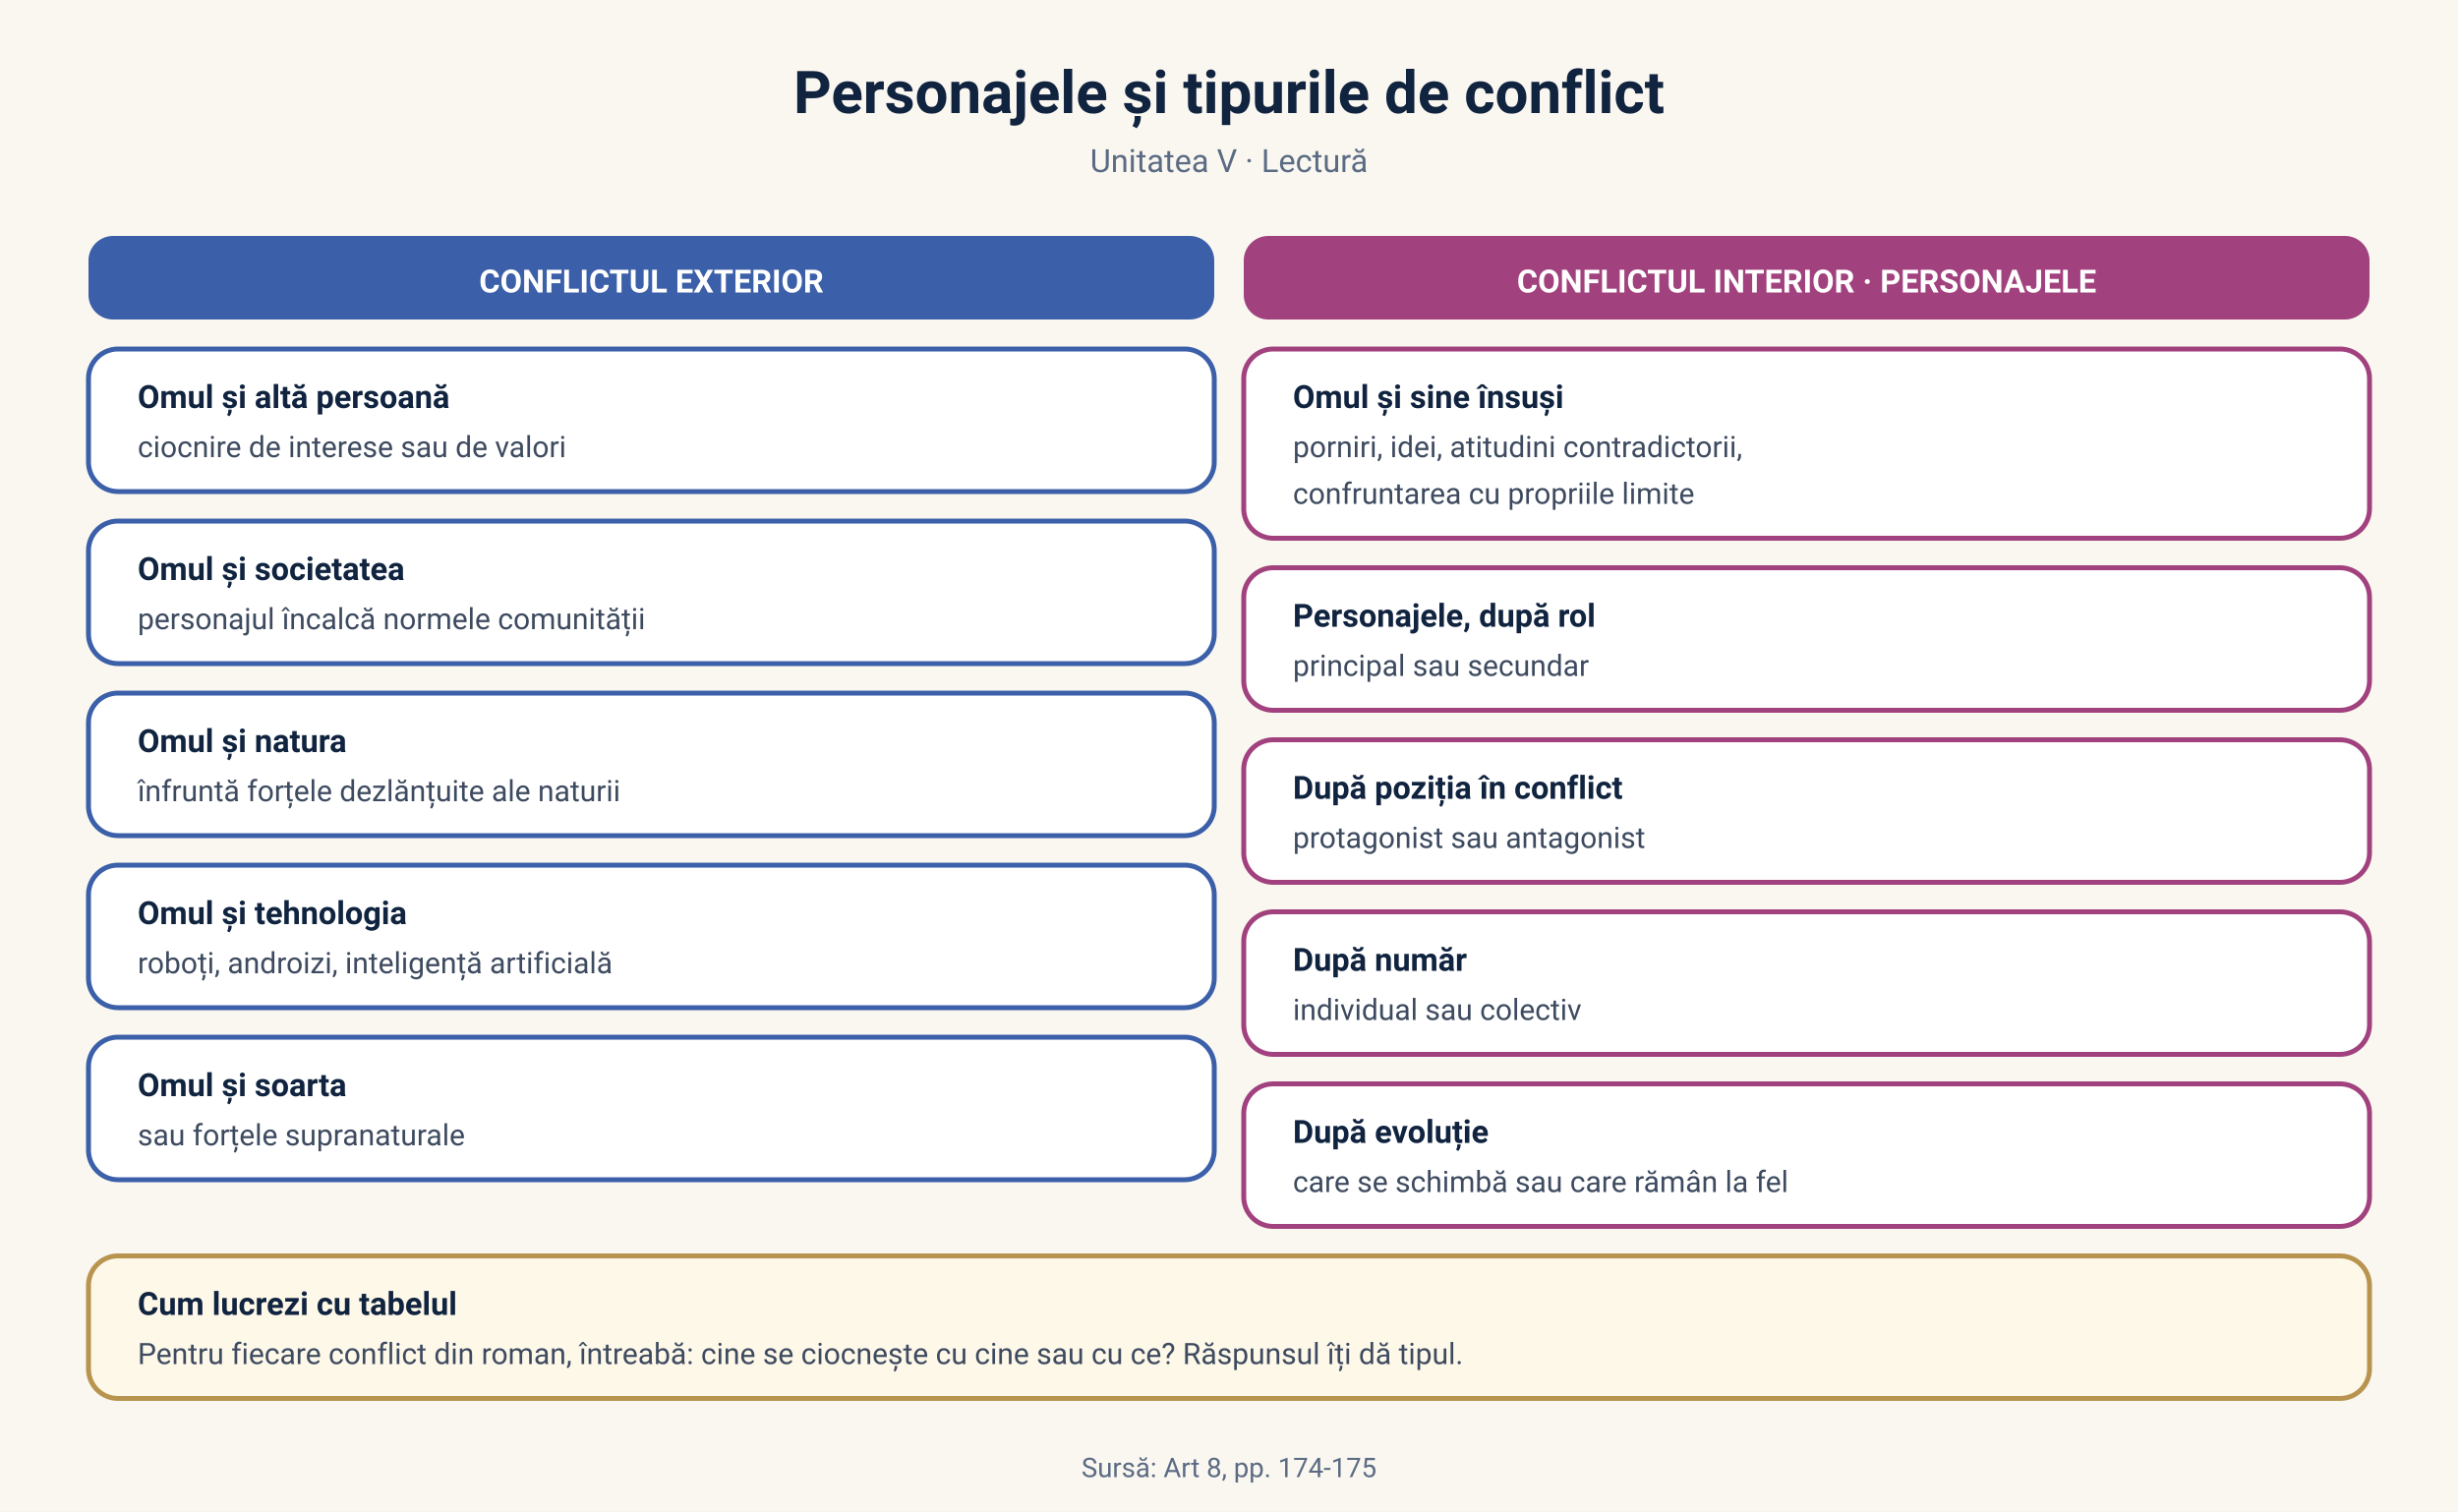
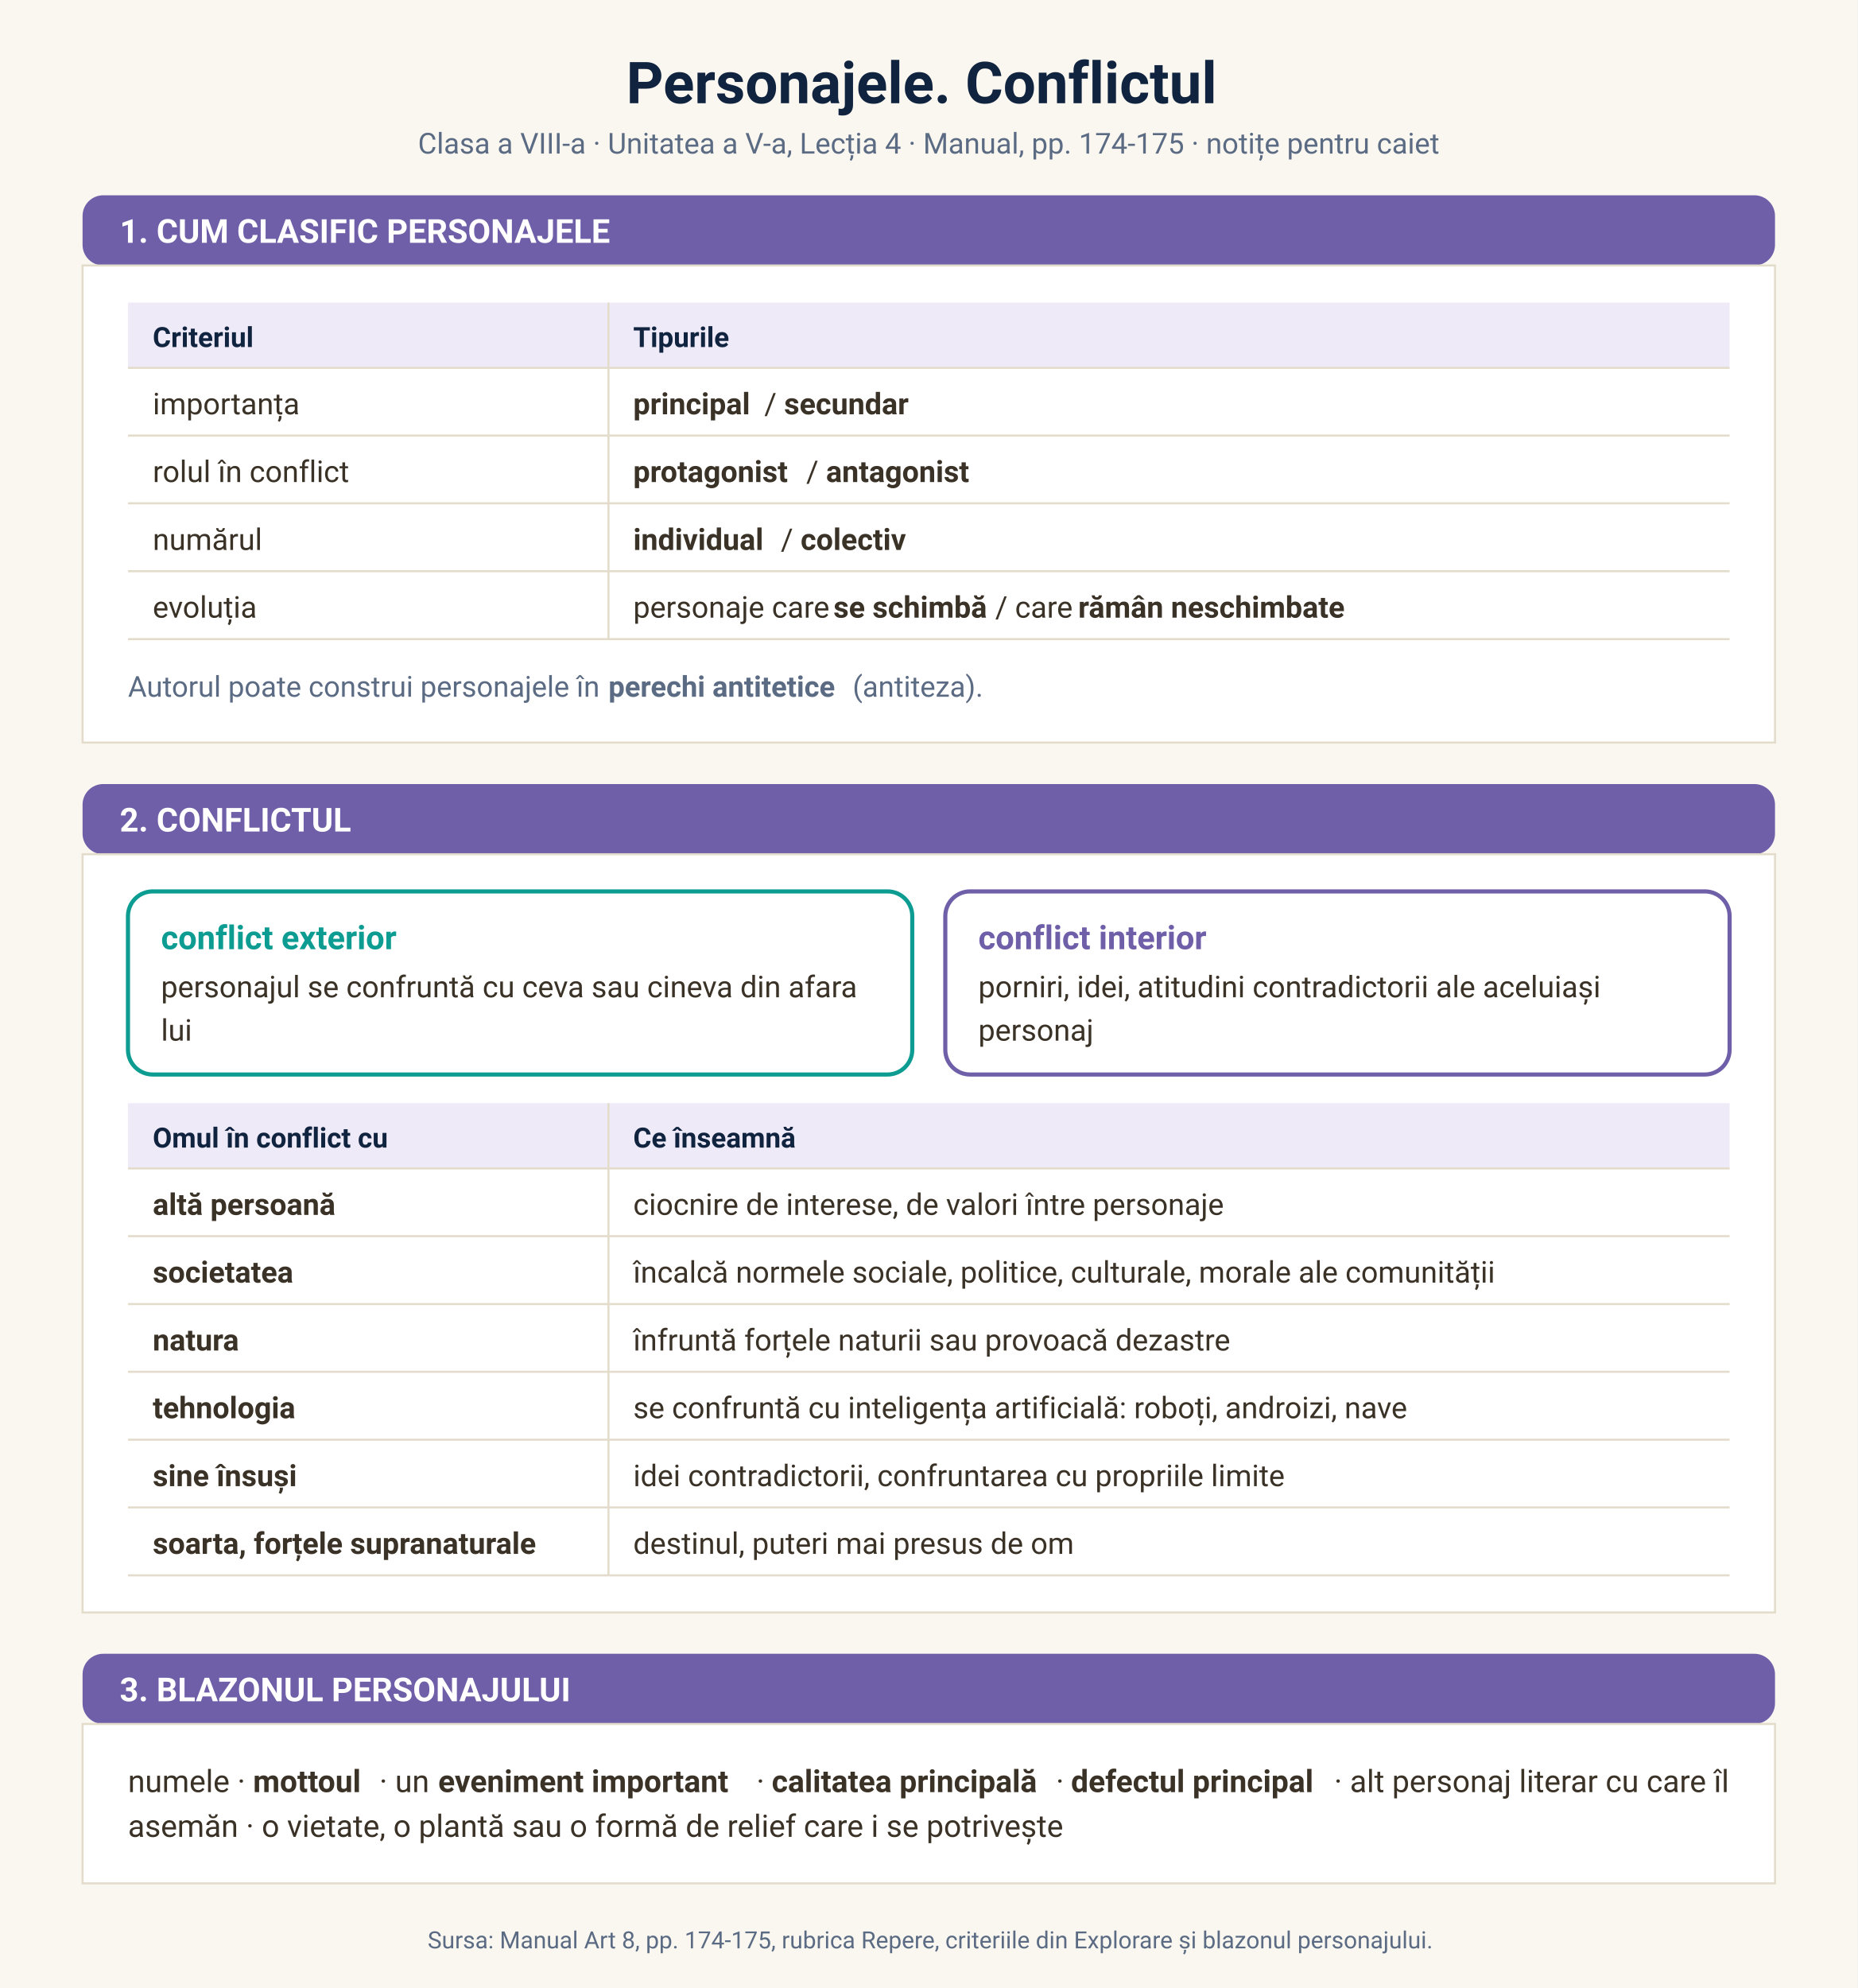
- <svg xmlns="http://www.w3.org/2000/svg" viewBox="0 0 1000 615" font-family="'Segoe UI', 'Plus Jakarta Sans', -apple-system, Roboto, sans-serif">
-   <rect width="1000" height="615" fill="#faf7f0" />
-   <text x="500" y="46" text-anchor="middle" font-size="24" font-weight="700" fill="#10233f">Personajele și tipurile de conflict</text>
-   <text x="500" y="70" text-anchor="middle" font-size="13" fill="#5b6b83">Unitatea V · Lectură</text>
-   <rect x="36" y="96" width="458" height="34" rx="10" fill="#3b5fa8" />
-   <text x="265" y="119" text-anchor="middle" font-size="13" font-weight="700" fill="#ffffff">CONFLICTUL EXTERIOR</text>
-   <rect x="36" y="142" width="458" height="58" rx="12" fill="#ffffff" stroke="#3b5fa8" stroke-width="2" />
-   <text x="56" y="166" font-size="13" font-weight="700" fill="#10233f">Omul și altă persoană</text>
-   <text x="56" y="186" font-size="12" fill="#3d4a5f">ciocnire de interese sau de valori</text>
-   <rect x="36" y="212" width="458" height="58" rx="12" fill="#ffffff" stroke="#3b5fa8" stroke-width="2" />
-   <text x="56" y="236" font-size="13" font-weight="700" fill="#10233f">Omul și societatea</text>
-   <text x="56" y="256" font-size="12" fill="#3d4a5f">personajul încalcă normele comunității</text>
-   <rect x="36" y="282" width="458" height="58" rx="12" fill="#ffffff" stroke="#3b5fa8" stroke-width="2" />
-   <text x="56" y="306" font-size="13" font-weight="700" fill="#10233f">Omul și natura</text>
-   <text x="56" y="326" font-size="12" fill="#3d4a5f">înfruntă forțele dezlănțuite ale naturii</text>
-   <rect x="36" y="352" width="458" height="58" rx="12" fill="#ffffff" stroke="#3b5fa8" stroke-width="2" />
-   <text x="56" y="376" font-size="13" font-weight="700" fill="#10233f">Omul și tehnologia</text>
-   <text x="56" y="396" font-size="12" fill="#3d4a5f">roboți, androizi, inteligență artificială</text>
-   <rect x="36" y="422" width="458" height="58" rx="12" fill="#ffffff" stroke="#3b5fa8" stroke-width="2" />
-   <text x="56" y="446" font-size="13" font-weight="700" fill="#10233f">Omul și soarta</text>
-   <text x="56" y="466" font-size="12" fill="#3d4a5f">sau forțele supranaturale</text>
-   <rect x="506" y="96" width="458" height="34" rx="10" fill="#a1417e" />
-   <text x="735" y="119" text-anchor="middle" font-size="13" font-weight="700" fill="#ffffff">CONFLICTUL INTERIOR · PERSONAJELE</text>
-   <rect x="506" y="142" width="458" height="77" rx="12" fill="#ffffff" stroke="#a1417e" stroke-width="2" />
-   <text x="526" y="166" font-size="13" font-weight="700" fill="#10233f">Omul și sine însuși</text>
-   <text x="526" y="186" font-size="12" fill="#3d4a5f">porniri, idei, atitudini contradictorii,</text>
-   <text x="526" y="205" font-size="12" fill="#3d4a5f">confruntarea cu propriile limite</text>
-   <rect x="506" y="231" width="458" height="58" rx="12" fill="#ffffff" stroke="#a1417e" stroke-width="2" />
-   <text x="526" y="255" font-size="13" font-weight="700" fill="#10233f">Personajele, după rol</text>
-   <text x="526" y="275" font-size="12" fill="#3d4a5f">principal sau secundar</text>
-   <rect x="506" y="301" width="458" height="58" rx="12" fill="#ffffff" stroke="#a1417e" stroke-width="2" />
-   <text x="526" y="325" font-size="13" font-weight="700" fill="#10233f">După poziția în conflict</text>
-   <text x="526" y="345" font-size="12" fill="#3d4a5f">protagonist sau antagonist</text>
-   <rect x="506" y="371" width="458" height="58" rx="12" fill="#ffffff" stroke="#a1417e" stroke-width="2" />
-   <text x="526" y="395" font-size="13" font-weight="700" fill="#10233f">După număr</text>
-   <text x="526" y="415" font-size="12" fill="#3d4a5f">individual sau colectiv</text>
-   <rect x="506" y="441" width="458" height="58" rx="12" fill="#ffffff" stroke="#a1417e" stroke-width="2" />
-   <text x="526" y="465" font-size="13" font-weight="700" fill="#10233f">După evoluție</text>
-   <text x="526" y="485" font-size="12" fill="#3d4a5f">care se schimbă sau care rămân la fel</text>
-   <rect x="36" y="511" width="928" height="58" rx="12" fill="#fef8e9" stroke="#b8944f" stroke-width="2" />
-   <text x="56" y="535" font-size="13" font-weight="700" fill="#10233f">Cum lucrezi cu tabelul</text>
-   <text x="56" y="555" font-size="12" fill="#3d4a5f">Pentru fiecare conflict din roman, întreabă: cine se ciocnește cu cine sau cu ce? Răspunsul îți dă tipul.</text>
-   <text x="500" y="601" text-anchor="middle" font-size="11" fill="#5b6b83">Sursă: Art 8, pp. 174-175</text>
+ <svg xmlns="http://www.w3.org/2000/svg" viewBox="0 0 900 963" font-family="'Segoe UI', 'Plus Jakarta Sans', -apple-system, Roboto, sans-serif">
+   <rect width="900" height="963" fill="#faf7f0" />
+   <text x="303.4" y="50.0" font-size="28" fill="#10233f" font-weight="700" textLength="293.4" lengthAdjust="spacing">Personajele. Conflictul</text>
+   <text x="202.5" y="74.4" font-size="14" fill="#5b6b83" textLength="495.0" lengthAdjust="spacing">Clasa a VIII-a · Unitatea a V-a, Lecția 4 · Manual, pp. 174-175 · notițe pentru caiet</text>
+   <rect x="40" y="94.6" width="820" height="34" rx="10" fill="#6f5ea8" />
+   <text x="58" y="117.6" font-size="16" font-weight="700" fill="#ffffff">1. CUM CLASIFIC PERSONAJELE</text>
+   <rect x="40" y="128.6" width="820" height="231.1" fill="#ffffff" stroke="#e3dccb" />
+   <rect x="62.0" y="146.6" width="776.0" height="31.6" fill="#efeaf8" />
+   <text x="74.0" y="168.1" font-size="13.5" fill="#10233f" font-weight="700" textLength="51.3" lengthAdjust="spacing">Criteriul</text>
+   <text x="306.8" y="168.1" font-size="13.5" fill="#10233f" font-weight="700" textLength="48.6" lengthAdjust="spacing">Tipurile</text>
+   <line x1="62.0" y1="178.2" x2="838.0" y2="178.2" stroke="#e3dccb" />
+   <text x="74.0" y="200.7" font-size="14.5" fill="#3a3226" textLength="71.1" lengthAdjust="spacing">importanța</text>
+   <text x="306.8" y="200.7" font-size="14.5" fill="#3a3226" font-weight="700" textLength="59.6" lengthAdjust="spacing">principal</text>
+   <text x="370.3" y="200.7" font-size="14.5" fill="#3a3226" textLength="5.7" lengthAdjust="spacing">/</text>
+   <text x="379.9" y="200.7" font-size="14.5" fill="#3a3226" font-weight="700" textLength="61.5" lengthAdjust="spacing">secundar</text>
+   <line x1="62.0" y1="211.0" x2="838.0" y2="211.0" stroke="#e3dccb" />
+   <text x="74.0" y="233.5" font-size="14.5" fill="#3a3226" textLength="95.0" lengthAdjust="spacing">rolul în conflict</text>
+   <text x="306.8" y="233.5" font-size="14.5" fill="#3a3226" font-weight="700" textLength="79.9" lengthAdjust="spacing">protagonist</text>
+   <text x="390.6" y="233.5" font-size="14.5" fill="#3a3226" textLength="5.7" lengthAdjust="spacing">/</text>
+   <text x="400.2" y="233.5" font-size="14.5" fill="#3a3226" font-weight="700" textLength="72.9" lengthAdjust="spacing">antagonist</text>
+   <line x1="62.0" y1="243.8" x2="838.0" y2="243.8" stroke="#e3dccb" />
+   <text x="74.0" y="266.4" font-size="14.5" fill="#3a3226" textLength="53.2" lengthAdjust="spacing">numărul</text>
+   <text x="306.8" y="266.4" font-size="14.5" fill="#3a3226" font-weight="700" textLength="67.6" lengthAdjust="spacing">individual</text>
+   <text x="378.3" y="266.4" font-size="14.5" fill="#3a3226" textLength="5.7" lengthAdjust="spacing">/</text>
+   <text x="387.9" y="266.4" font-size="14.5" fill="#3a3226" font-weight="700" textLength="52.2" lengthAdjust="spacing">colectiv</text>
+   <line x1="62.0" y1="276.7" x2="838.0" y2="276.7" stroke="#e3dccb" />
+   <text x="74.0" y="299.2" font-size="14.5" fill="#3a3226" textLength="50.6" lengthAdjust="spacing">evoluția</text>
+   <text x="306.8" y="299.2" font-size="14.5" fill="#3a3226" textLength="93.1" lengthAdjust="spacing">personaje care</text>
+   <text x="403.8" y="299.2" font-size="14.5" fill="#3a3226" font-weight="700" textLength="74.5" lengthAdjust="spacing">se schimbă</text>
+   <text x="482.2" y="299.2" font-size="14.5" fill="#3a3226" textLength="36.2" lengthAdjust="spacing">/ care</text>
+   <text x="522.4" y="299.2" font-size="14.5" fill="#3a3226" font-weight="700" textLength="134.1" lengthAdjust="spacing">rămân neschimbate</text>
+   <line x1="62.0" y1="309.6" x2="838.0" y2="309.6" stroke="#e3dccb" />
+   <line x1="294.8" y1="146.6" x2="294.8" y2="309.5" stroke="#e3dccb" />
+   <text x="62.0" y="337.5" font-size="14" fill="#5b6b83" textLength="229.0" lengthAdjust="spacing">Autorul poate construi personajele în</text>
+   <text x="294.8" y="337.5" font-size="14" fill="#5b6b83" font-weight="700" textLength="114.5" lengthAdjust="spacing">perechi antitetice</text>
+   <text x="413.1" y="337.5" font-size="14" fill="#5b6b83" textLength="60.2" lengthAdjust="spacing">(antiteza).</text>
+   <rect x="40" y="379.8" width="820" height="34" rx="10" fill="#6f5ea8" />
+   <text x="58" y="402.8" font-size="16" font-weight="700" fill="#ffffff">2. CONFLICTUL</text>
+   <rect x="40" y="413.8" width="820" height="367.3" fill="#ffffff" stroke="#e3dccb" />
+   <rect x="62.0" y="431.8" width="380.0" height="88.7" rx="12" fill="#ffffff" stroke="#0d9c92" stroke-width="2" />
+   <text x="78.0" y="459.8" font-size="16" fill="#0d9c92" font-weight="700" textLength="120.0" lengthAdjust="spacing">conflict exterior</text>
+   <text x="78.0" y="483.1" font-size="14.5" fill="#3a3226" textLength="331.2" lengthAdjust="spacing">personajul se confruntă cu ceva sau cineva din afara</text>
+   <text x="78.0" y="504.1" font-size="14.5" fill="#3a3226" textLength="15.2" lengthAdjust="spacing">lui</text>
+   <rect x="458.0" y="431.8" width="380.0" height="88.7" rx="12" fill="#ffffff" stroke="#6f5ea8" stroke-width="2" />
+   <text x="474.0" y="459.8" font-size="16" fill="#6f5ea8" font-weight="700" textLength="116.8" lengthAdjust="spacing">conflict interior</text>
+   <text x="474.0" y="483.1" font-size="14.5" fill="#3a3226" textLength="301.6" lengthAdjust="spacing">porniri, idei, atitudini contradictorii ale aceluiași</text>
+   <text x="474.0" y="504.1" font-size="14.5" fill="#3a3226" textLength="55.0" lengthAdjust="spacing">personaj</text>
+   <rect x="62.0" y="534.4" width="776.0" height="31.6" fill="#efeaf8" />
+   <text x="74.0" y="555.9" font-size="13.5" fill="#10233f" font-weight="700" textLength="120.2" lengthAdjust="spacing">Omul în conflict cu</text>
+   <text x="306.8" y="555.9" font-size="13.5" fill="#10233f" font-weight="700" textLength="79.9" lengthAdjust="spacing">Ce înseamnă</text>
+   <line x1="62.0" y1="566.0" x2="838.0" y2="566.0" stroke="#e3dccb" />
+   <text x="74.0" y="588.5" font-size="14.5" fill="#3a3226" font-weight="700" textLength="91.8" lengthAdjust="spacing">altă persoană</text>
+   <text x="306.8" y="588.5" font-size="14.5" fill="#3a3226" textLength="285.8" lengthAdjust="spacing">ciocnire de interese, de valori între personaje</text>
+   <line x1="62.0" y1="598.8" x2="838.0" y2="598.8" stroke="#e3dccb" />
+   <text x="74.0" y="621.3" font-size="14.5" fill="#3a3226" font-weight="700" textLength="68.9" lengthAdjust="spacing">societatea</text>
+   <text x="306.8" y="621.3" font-size="14.5" fill="#3a3226" textLength="413.1" lengthAdjust="spacing">încalcă normele sociale, politice, culturale, morale ale comunității</text>
+   <line x1="62.0" y1="631.7" x2="838.0" y2="631.7" stroke="#e3dccb" />
+   <text x="74.0" y="654.2" font-size="14.5" fill="#3a3226" font-weight="700" textLength="44.8" lengthAdjust="spacing">natura</text>
+   <text x="306.8" y="654.2" font-size="14.5" fill="#3a3226" textLength="286.8" lengthAdjust="spacing">înfruntă forțele naturii sau provoacă dezastre</text>
+   <line x1="62.0" y1="664.5" x2="838.0" y2="664.5" stroke="#e3dccb" />
+   <text x="74.0" y="687.0" font-size="14.5" fill="#3a3226" font-weight="700" textLength="73.7" lengthAdjust="spacing">tehnologia</text>
+   <text x="306.8" y="687.0" font-size="14.5" fill="#3a3226" textLength="373.2" lengthAdjust="spacing">se confruntă cu inteligența artificială: roboți, androizi, nave</text>
+   <line x1="62.0" y1="697.4" x2="838.0" y2="697.4" stroke="#e3dccb" />
+   <text x="74.0" y="719.9" font-size="14.5" fill="#3a3226" font-weight="700" textLength="69.7" lengthAdjust="spacing">sine însuși</text>
+   <text x="306.8" y="719.9" font-size="14.5" fill="#3a3226" textLength="317.0" lengthAdjust="spacing">idei contradictorii, confruntarea cu propriile limite</text>
+   <line x1="62.0" y1="730.2" x2="838.0" y2="730.2" stroke="#e3dccb" />
+   <text x="74.0" y="752.7" font-size="14.5" fill="#3a3226" font-weight="700" textLength="194.4" lengthAdjust="spacing">soarta, forțele supranaturale</text>
+   <text x="306.8" y="752.7" font-size="14.5" fill="#3a3226" textLength="213.3" lengthAdjust="spacing">destinul, puteri mai presus de om</text>
+   <line x1="62.0" y1="763.1" x2="838.0" y2="763.1" stroke="#e3dccb" />
+   <line x1="294.8" y1="534.4" x2="294.8" y2="763.1" stroke="#e3dccb" />
+   <rect x="40" y="801.1" width="820" height="34" rx="10" fill="#6f5ea8" />
+   <text x="58" y="824.1" font-size="16" font-weight="700" fill="#ffffff">3. BLAZONUL PERSONAJULUI</text>
+   <rect x="40" y="835.1" width="820" height="77.2" fill="#ffffff" stroke="#e3dccb" />
+   <text x="62.0" y="868.1" font-size="15" fill="#3a3226" textLength="56.5" lengthAdjust="spacing">numele ·</text>
+   <text x="122.6" y="868.1" font-size="15" fill="#3a3226" font-weight="700" textLength="57.1" lengthAdjust="spacing">mottoul</text>
+   <text x="183.8" y="868.1" font-size="15" fill="#3a3226" textLength="24.4" lengthAdjust="spacing">· un</text>
+   <text x="212.3" y="868.1" font-size="15" fill="#3a3226" font-weight="700" textLength="150.2" lengthAdjust="spacing">eveniment important</text>
+   <text x="366.5" y="868.1" font-size="15" fill="#3a3226" textLength="3.3" lengthAdjust="spacing">·</text>
+   <text x="373.9" y="868.1" font-size="15" fill="#3a3226" font-weight="700" textLength="133.6" lengthAdjust="spacing">calitatea principală</text>
+   <text x="511.6" y="868.1" font-size="15" fill="#3a3226" textLength="3.3" lengthAdjust="spacing">·</text>
+   <text x="518.9" y="868.1" font-size="15" fill="#3a3226" font-weight="700" textLength="123.4" lengthAdjust="spacing">defectul principal</text>
+   <text x="646.4" y="868.1" font-size="15" fill="#3a3226" textLength="189.3" lengthAdjust="spacing">· alt personaj literar cu care îl</text>
+   <text x="62.0" y="889.8" font-size="15" fill="#3a3226" textLength="448.6" lengthAdjust="spacing">asemăn · o vietate, o plantă sau o formă de relief care i se potrivește</text>
+   <text x="207.2" y="943.8" font-size="11.5" fill="#5b6b83" textLength="485.6" lengthAdjust="spacing">Sursa: Manual Art 8, pp. 174-175, rubrica Repere, criteriile din Explorare și blazonul personajului.</text>
</svg>
